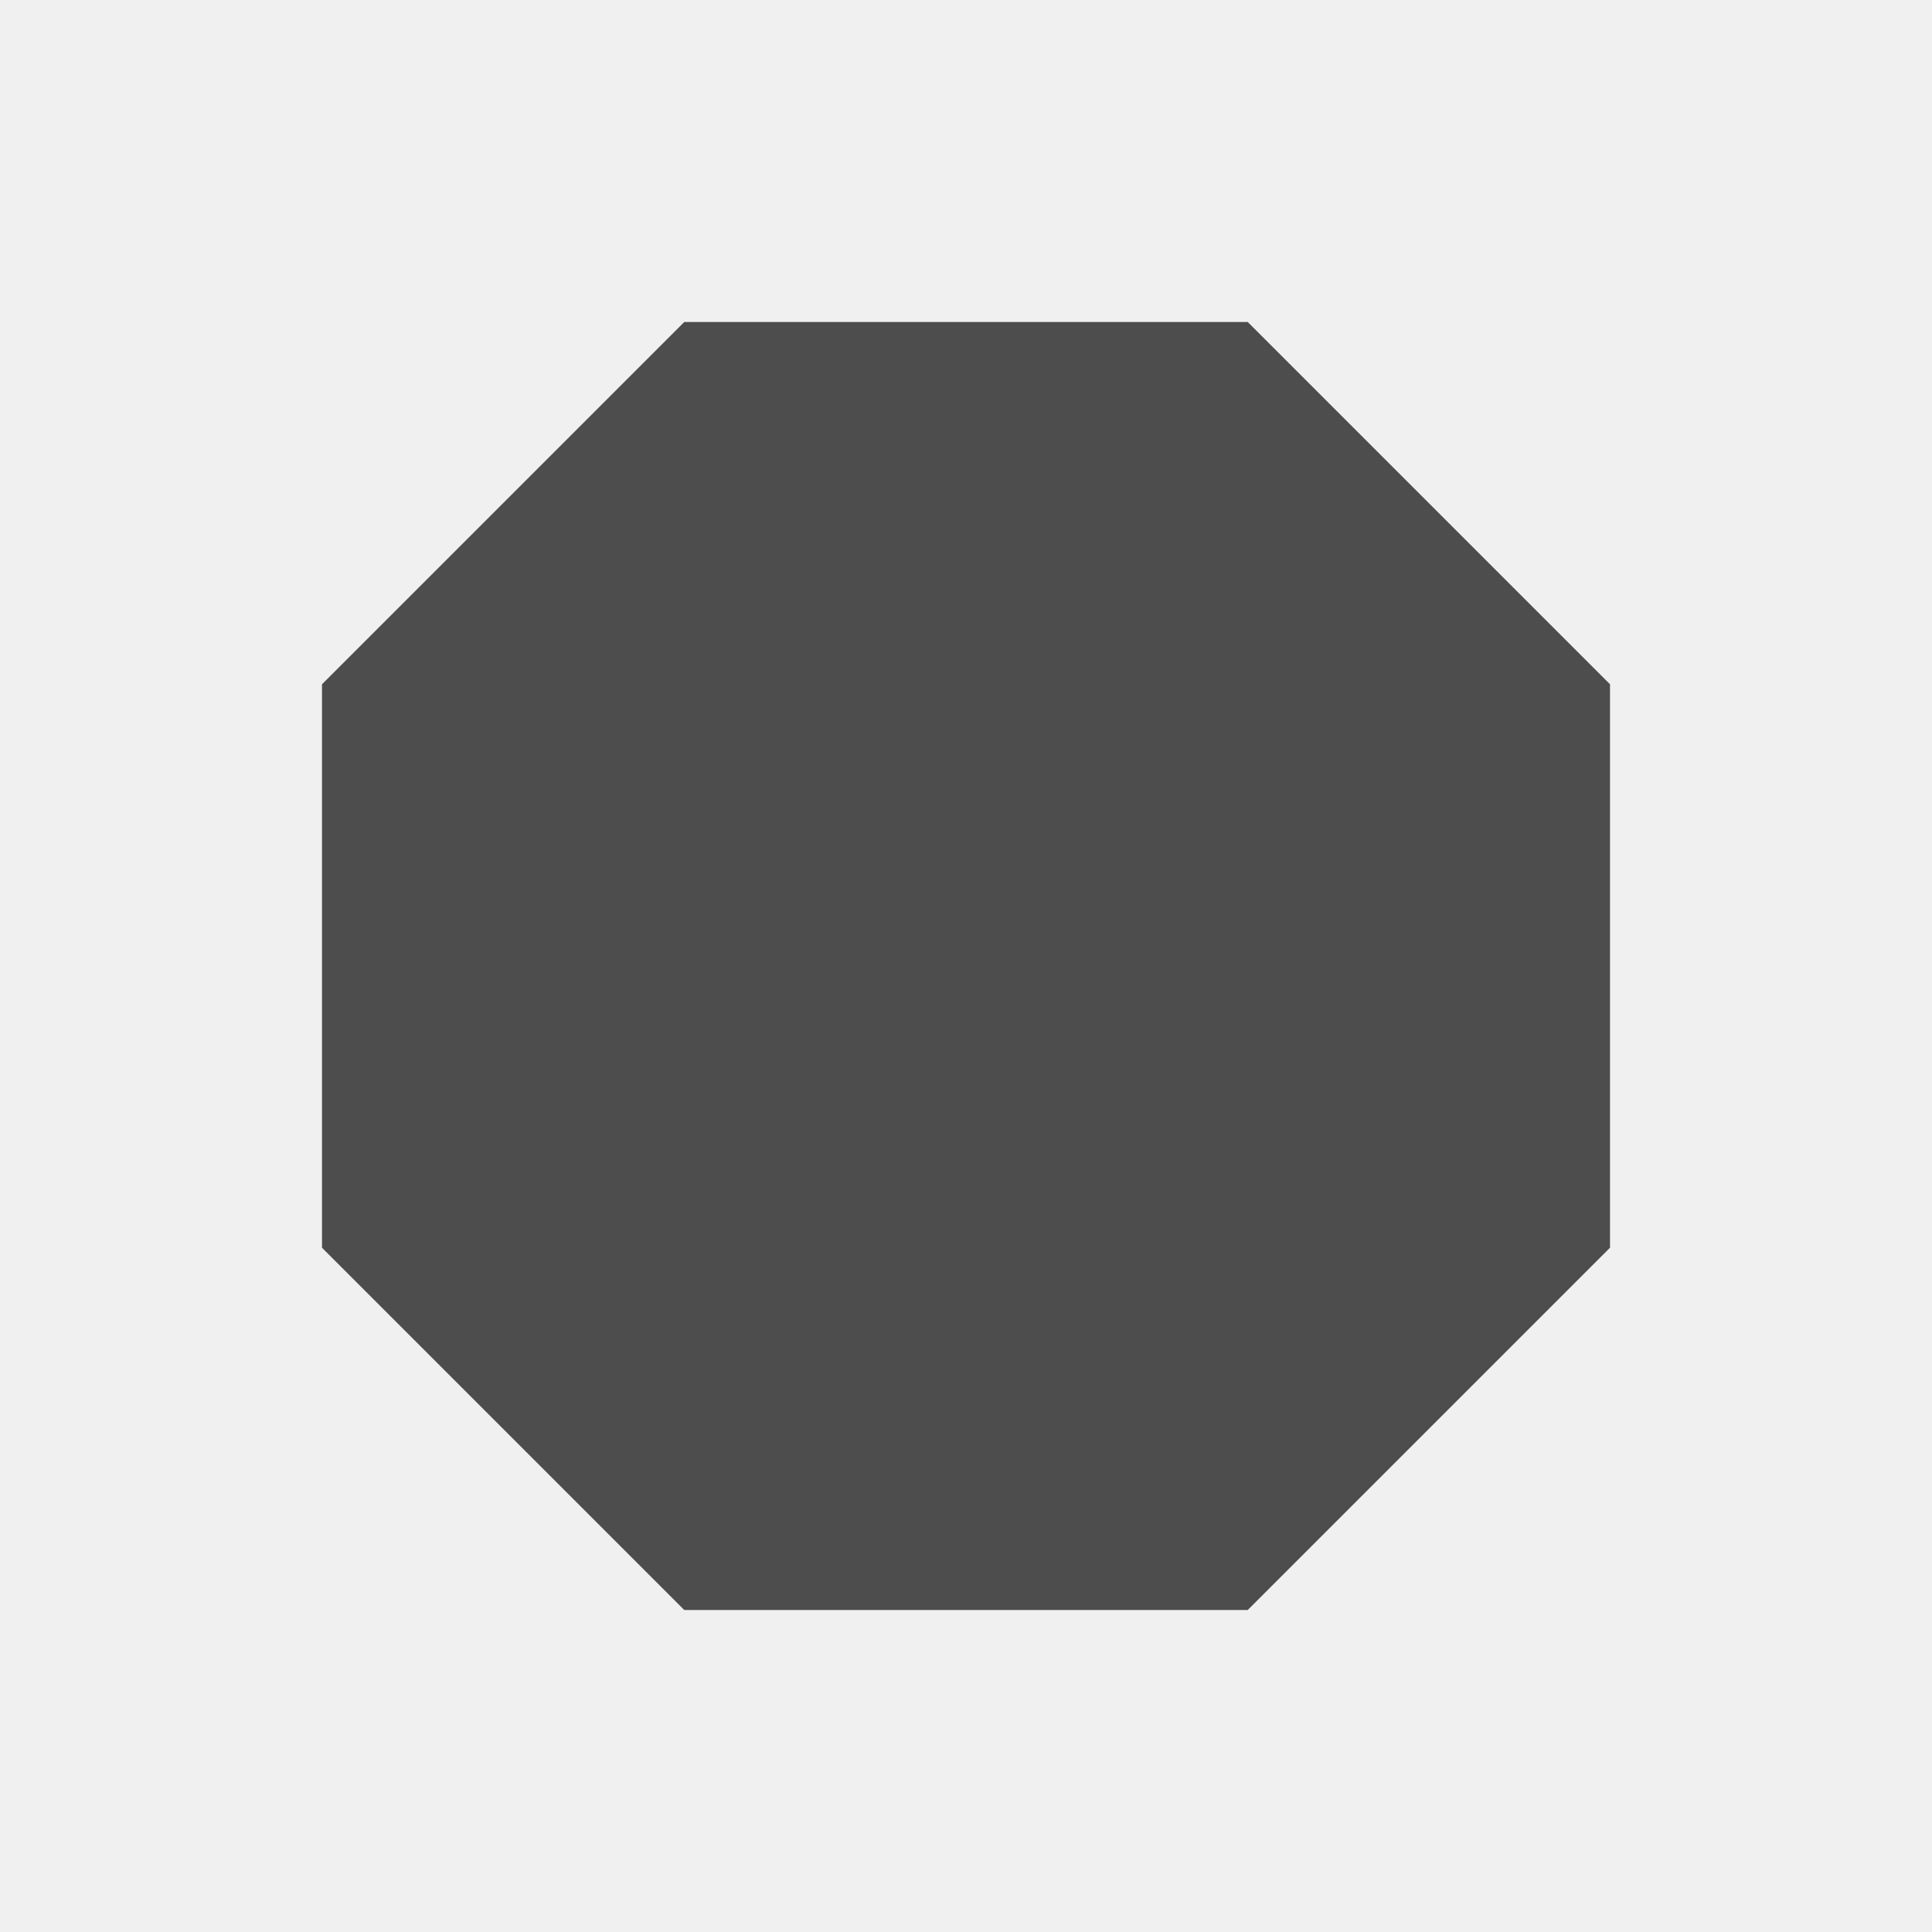
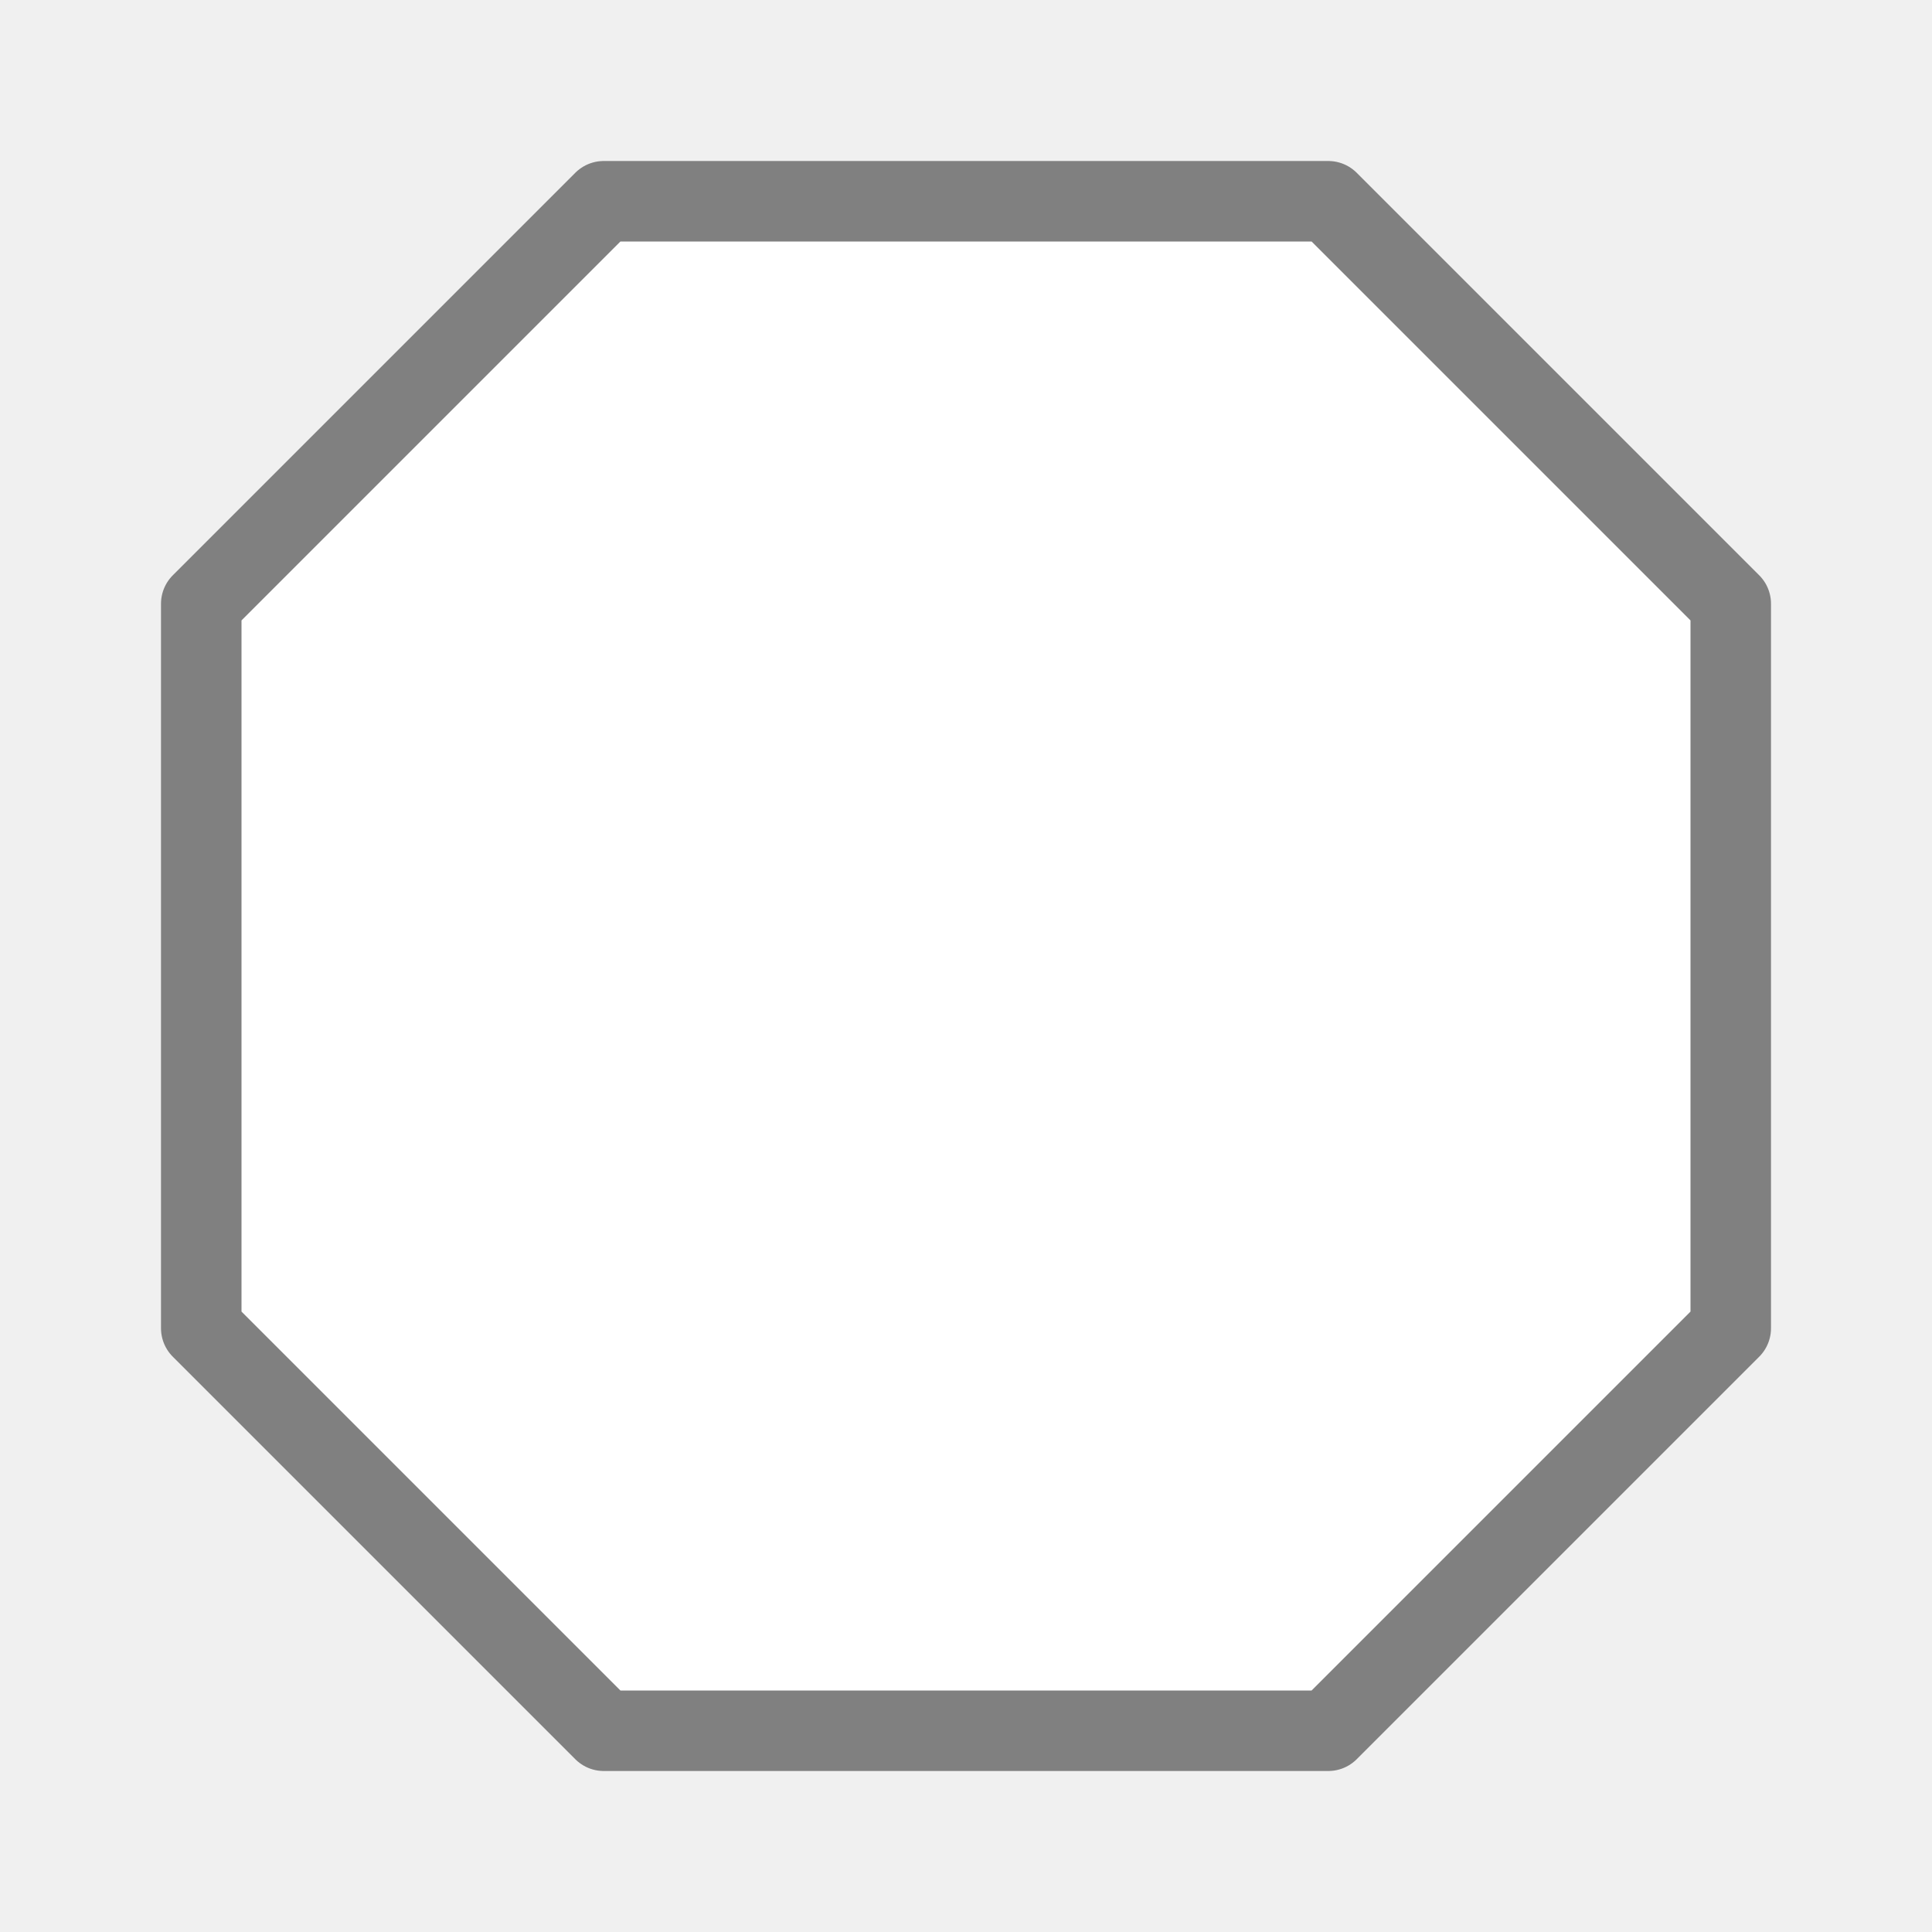
<svg xmlns="http://www.w3.org/2000/svg" viewBox="0 0 24 24">
-   <path style="fill:#4d4d4d" d="M 8.5 4 L 4 8.5 L 4 15.5 L 8.5 20 L 15.5 20 L 20 15.5 L 20 8.5 L 15.5 4 L 8.5 4 z " />
+   <path d="m7.5 2.5-5 5v9l5 5h9l5-5v-9l-5-5z" fill="#fff" stroke="#808080" stroke-linecap="round" stroke-linejoin="round" />
</svg>
